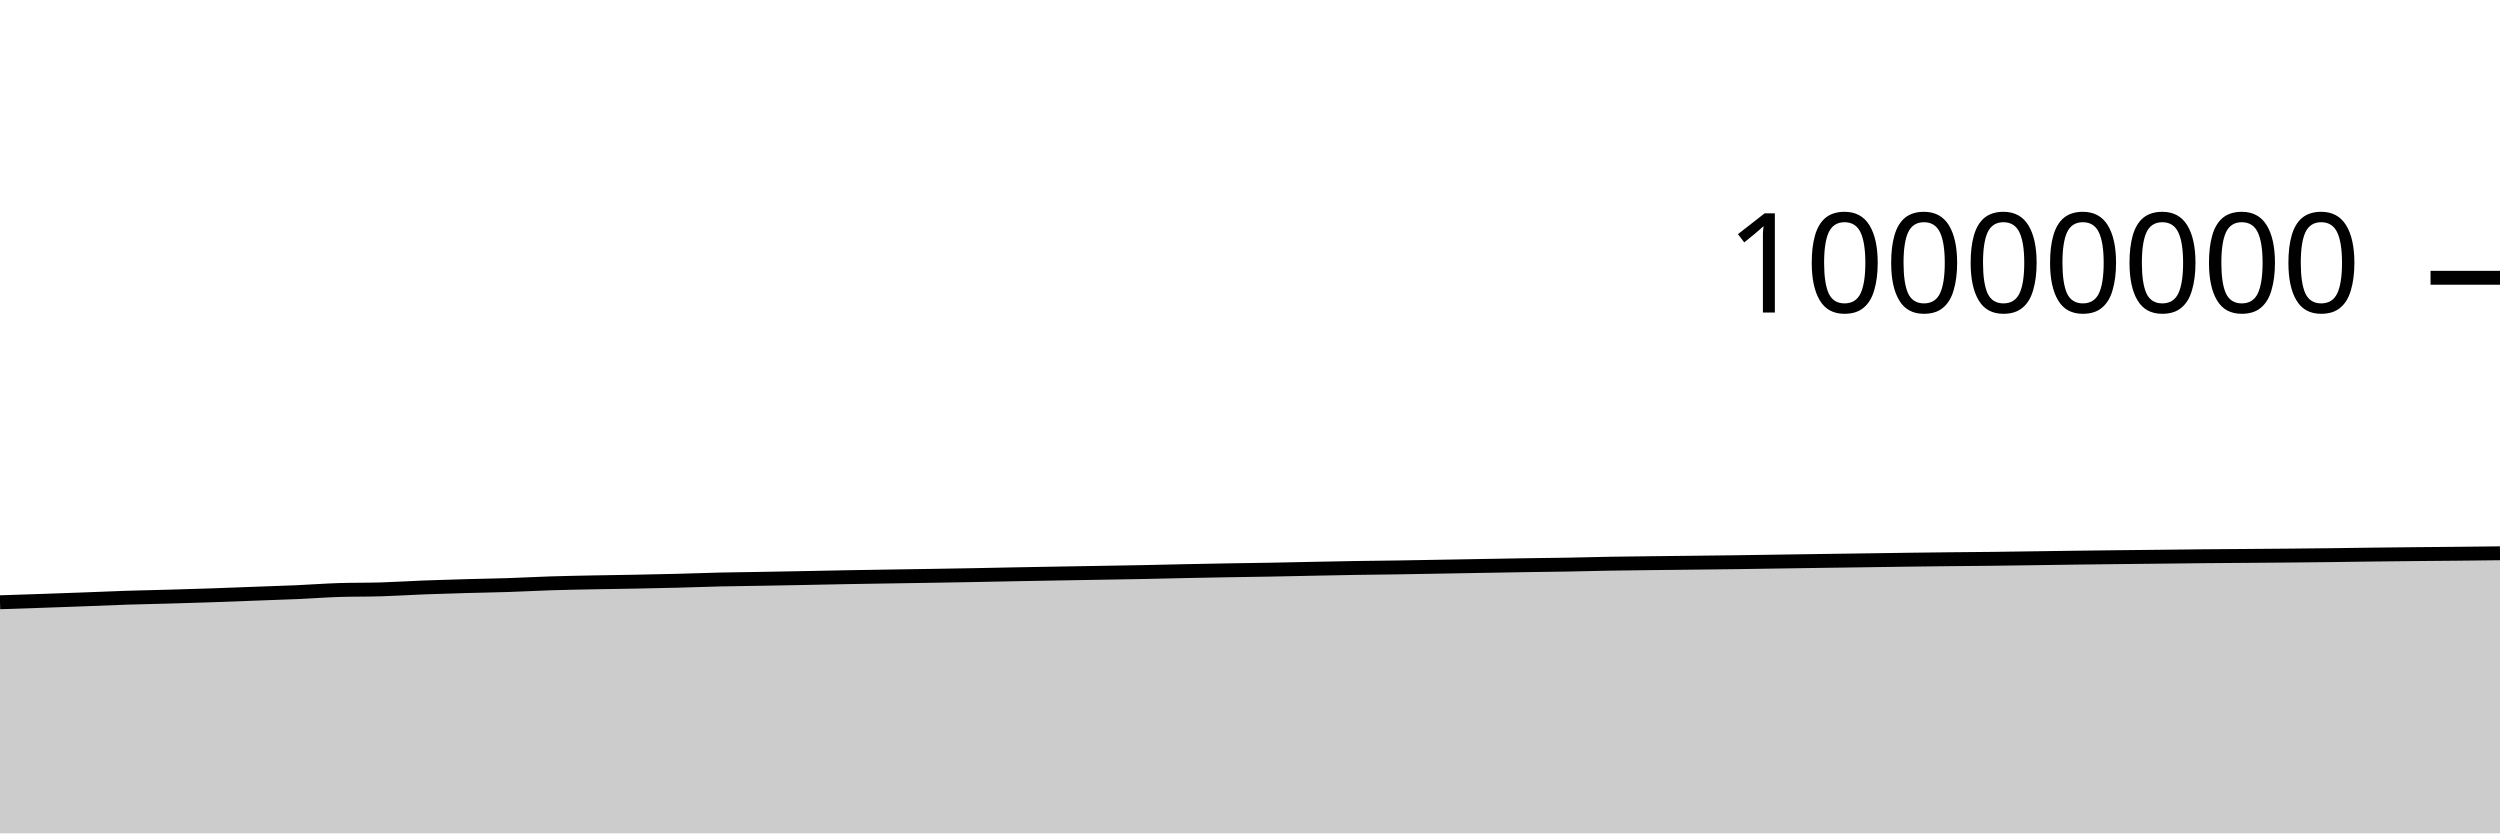
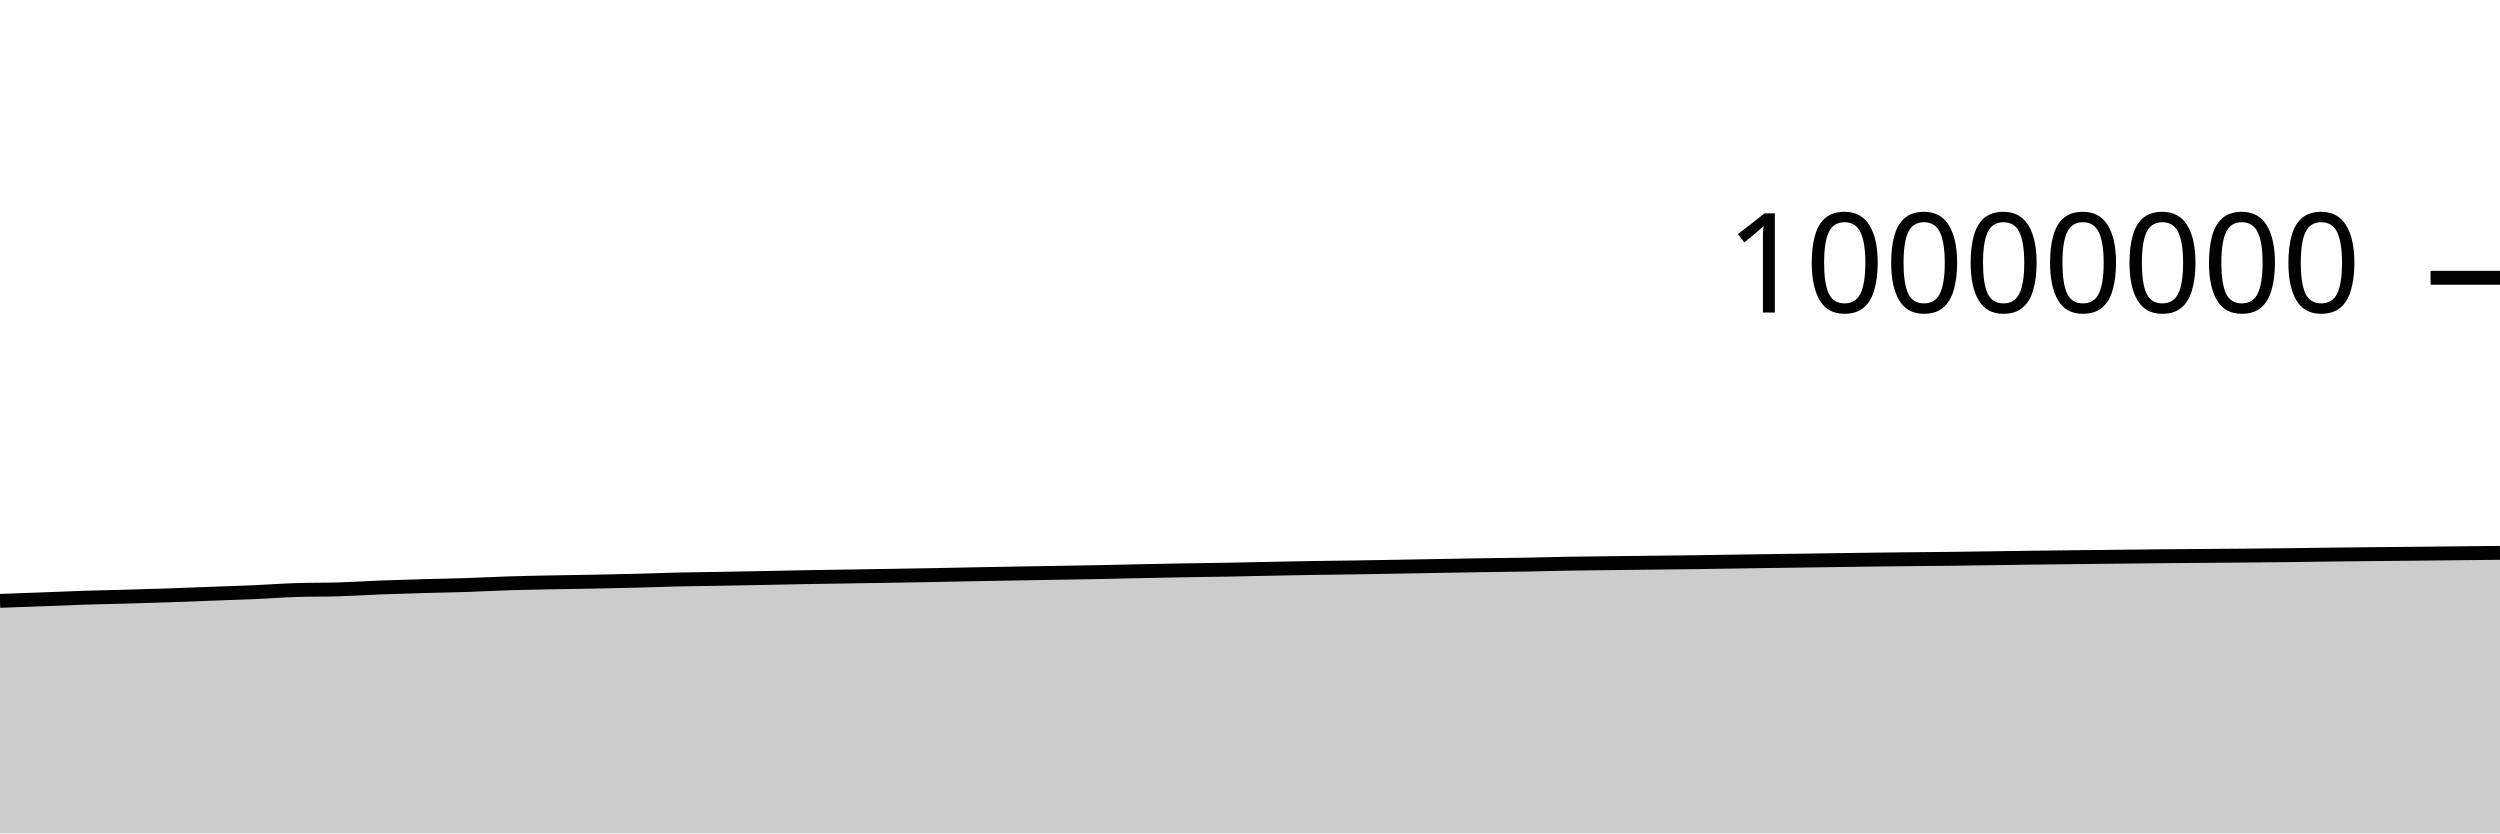
<svg xmlns="http://www.w3.org/2000/svg" viewBox="0 0 180 60">
  <g transform="translate(0,20)">
-     <path class="area" fill="rgba(0, 0, 0, 0.2)" d="M0,23.362C1.017,23.329,2.034,23.296,3.051,23.261C4.068,23.226,5.085,23.19,6.102,23.152C7.119,23.114,8.136,23.067,9.153,23.034C10.169,23.001,11.186,22.984,12.203,22.955C13.22,22.926,14.237,22.896,15.254,22.862C16.271,22.827,17.288,22.786,18.305,22.749C19.322,22.711,20.339,22.68,21.356,22.636C22.373,22.591,23.39,22.513,24.407,22.481C25.424,22.449,26.441,22.465,27.458,22.434C28.475,22.403,29.492,22.335,30.508,22.296C31.525,22.257,32.542,22.228,33.559,22.199C34.576,22.171,35.593,22.156,36.61,22.123C37.627,22.089,38.644,22.033,39.661,22C40.678,21.968,41.695,21.95,42.712,21.93C43.729,21.91,44.746,21.898,45.763,21.879C46.78,21.859,47.797,21.839,48.814,21.813C49.831,21.787,50.847,21.747,51.864,21.723C52.881,21.7,53.898,21.691,54.915,21.673C55.932,21.656,56.949,21.637,57.966,21.617C58.983,21.597,60,21.575,61.017,21.556C62.034,21.538,63.051,21.523,64.068,21.507C65.085,21.491,66.102,21.476,67.119,21.459C68.136,21.442,69.153,21.426,70.169,21.407C71.186,21.388,72.203,21.365,73.22,21.346C74.237,21.327,75.254,21.31,76.271,21.292C77.288,21.275,78.305,21.258,79.322,21.24C80.339,21.223,81.356,21.207,82.373,21.187C83.39,21.167,84.407,21.14,85.424,21.119C86.441,21.098,87.458,21.079,88.475,21.061C89.492,21.044,90.508,21.033,91.525,21.014C92.542,20.996,93.559,20.971,94.576,20.951C95.593,20.931,96.61,20.91,97.627,20.893C98.644,20.877,99.661,20.868,100.678,20.853C101.695,20.837,102.712,20.818,103.729,20.8C104.746,20.782,105.763,20.764,106.78,20.746C107.797,20.729,108.814,20.71,109.831,20.694C110.847,20.679,111.864,20.67,112.881,20.652C113.898,20.634,114.915,20.604,115.932,20.586C116.949,20.569,117.966,20.56,118.983,20.547C120,20.535,121.017,20.525,122.034,20.513C123.051,20.502,124.068,20.491,125.085,20.477C126.102,20.463,127.119,20.446,128.136,20.431C129.153,20.416,130.169,20.401,131.186,20.386C132.203,20.372,133.22,20.359,134.237,20.344C135.254,20.33,136.271,20.314,137.288,20.3C138.305,20.287,139.322,20.275,140.339,20.264C141.356,20.254,142.373,20.248,143.39,20.236C144.407,20.225,145.424,20.208,146.441,20.194C147.458,20.18,148.475,20.164,149.492,20.151C150.508,20.138,151.525,20.127,152.542,20.115C153.559,20.104,154.576,20.094,155.593,20.083C156.61,20.072,157.627,20.059,158.644,20.049C159.661,20.04,160.678,20.034,161.695,20.026C162.712,20.018,163.729,20.012,164.746,20.002C165.763,19.993,166.78,19.983,167.797,19.971C168.814,19.959,169.831,19.942,170.847,19.93C171.864,19.917,172.881,19.907,173.898,19.897C174.915,19.887,175.932,19.88,176.949,19.87C177.966,19.86,178.983,19.848,180,19.836L180,40C178.983,40,177.966,40,176.949,40C175.932,40,174.915,40,173.898,40C172.881,40,171.864,40,170.847,40C169.831,40,168.814,40,167.797,40C166.78,40,165.763,40,164.746,40C163.729,40,162.712,40,161.695,40C160.678,40,159.661,40,158.644,40C157.627,40,156.61,40,155.593,40C154.576,40,153.559,40,152.542,40C151.525,40,150.508,40,149.492,40C148.475,40,147.458,40,146.441,40C145.424,40,144.407,40,143.39,40C142.373,40,141.356,40,140.339,40C139.322,40,138.305,40,137.288,40C136.271,40,135.254,40,134.237,40C133.22,40,132.203,40,131.186,40C130.169,40,129.153,40,128.136,40C127.119,40,126.102,40,125.085,40C124.068,40,123.051,40,122.034,40C121.017,40,120,40,118.983,40C117.966,40,116.949,40,115.932,40C114.915,40,113.898,40,112.881,40C111.864,40,110.847,40,109.831,40C108.814,40,107.797,40,106.78,40C105.763,40,104.746,40,103.729,40C102.712,40,101.695,40,100.678,40C99.661,40,98.644,40,97.627,40C96.61,40,95.593,40,94.576,40C93.559,40,92.542,40,91.525,40C90.508,40,89.492,40,88.475,40C87.458,40,86.441,40,85.424,40C84.407,40,83.39,40,82.373,40C81.356,40,80.339,40,79.322,40C78.305,40,77.288,40,76.271,40C75.254,40,74.237,40,73.22,40C72.203,40,71.186,40,70.169,40C69.153,40,68.136,40,67.119,40C66.102,40,65.085,40,64.068,40C63.051,40,62.034,40,61.017,40C60,40,58.983,40,57.966,40C56.949,40,55.932,40,54.915,40C53.898,40,52.881,40,51.864,40C50.847,40,49.831,40,48.814,40C47.797,40,46.78,40,45.763,40C44.746,40,43.729,40,42.712,40C41.695,40,40.678,40,39.661,40C38.644,40,37.627,40,36.61,40C35.593,40,34.576,40,33.559,40C32.542,40,31.525,40,30.508,40C29.492,40,28.475,40,27.458,40C26.441,40,25.424,40,24.407,40C23.39,40,22.373,40,21.356,40C20.339,40,19.322,40,18.305,40C17.288,40,16.271,40,15.254,40C14.237,40,13.22,40,12.203,40C11.186,40,10.169,40,9.153,40C8.136,40,7.119,40,6.102,40C5.085,40,4.068,40,3.051,40C2.034,40,1.017,40,0,40Z" />
-     <path class="line" stroke="black" fill="none" d="M0,23.362C1.017,23.329,2.034,23.296,3.051,23.261C4.068,23.226,5.085,23.19,6.102,23.152C7.119,23.114,8.136,23.067,9.153,23.034C10.169,23.001,11.186,22.984,12.203,22.955C13.22,22.926,14.237,22.896,15.254,22.862C16.271,22.827,17.288,22.786,18.305,22.749C19.322,22.711,20.339,22.68,21.356,22.636C22.373,22.591,23.39,22.513,24.407,22.481C25.424,22.449,26.441,22.465,27.458,22.434C28.475,22.403,29.492,22.335,30.508,22.296C31.525,22.257,32.542,22.228,33.559,22.199C34.576,22.171,35.593,22.156,36.61,22.123C37.627,22.089,38.644,22.033,39.661,22C40.678,21.968,41.695,21.95,42.712,21.93C43.729,21.91,44.746,21.898,45.763,21.879C46.78,21.859,47.797,21.839,48.814,21.813C49.831,21.787,50.847,21.747,51.864,21.723C52.881,21.7,53.898,21.691,54.915,21.673C55.932,21.656,56.949,21.637,57.966,21.617C58.983,21.597,60,21.575,61.017,21.556C62.034,21.538,63.051,21.523,64.068,21.507C65.085,21.491,66.102,21.476,67.119,21.459C68.136,21.442,69.153,21.426,70.169,21.407C71.186,21.388,72.203,21.365,73.22,21.346C74.237,21.327,75.254,21.31,76.271,21.292C77.288,21.275,78.305,21.258,79.322,21.24C80.339,21.223,81.356,21.207,82.373,21.187C83.39,21.167,84.407,21.14,85.424,21.119C86.441,21.098,87.458,21.079,88.475,21.061C89.492,21.044,90.508,21.033,91.525,21.014C92.542,20.996,93.559,20.971,94.576,20.951C95.593,20.931,96.61,20.91,97.627,20.893C98.644,20.877,99.661,20.868,100.678,20.853C101.695,20.837,102.712,20.818,103.729,20.8C104.746,20.782,105.763,20.764,106.78,20.746C107.797,20.729,108.814,20.71,109.831,20.694C110.847,20.679,111.864,20.67,112.881,20.652C113.898,20.634,114.915,20.604,115.932,20.586C116.949,20.569,117.966,20.56,118.983,20.547C120,20.535,121.017,20.525,122.034,20.513C123.051,20.502,124.068,20.491,125.085,20.477C126.102,20.463,127.119,20.446,128.136,20.431C129.153,20.416,130.169,20.401,131.186,20.386C132.203,20.372,133.22,20.359,134.237,20.344C135.254,20.33,136.271,20.314,137.288,20.3C138.305,20.287,139.322,20.275,140.339,20.264C141.356,20.254,142.373,20.248,143.39,20.236C144.407,20.225,145.424,20.208,146.441,20.194C147.458,20.18,148.475,20.164,149.492,20.151C150.508,20.138,151.525,20.127,152.542,20.115C153.559,20.104,154.576,20.094,155.593,20.083C156.61,20.072,157.627,20.059,158.644,20.049C159.661,20.04,160.678,20.034,161.695,20.026C162.712,20.018,163.729,20.012,164.746,20.002C165.763,19.993,166.78,19.983,167.797,19.971C168.814,19.959,169.831,19.942,170.847,19.93C171.864,19.917,172.881,19.907,173.898,19.897C174.915,19.887,175.932,19.88,176.949,19.87C177.966,19.86,178.983,19.848,180,19.836" />
+     <path class="area" fill="rgba(0, 0, 0, 0.2)" d="M0,23.261C1.017,23.225,2.034,23.19,3.051,23.152C4.068,23.114,5.085,23.067,6.102,23.034C7.119,23.001,8.136,22.984,9.153,22.955C10.169,22.926,11.186,22.896,12.203,22.862C13.22,22.827,14.237,22.786,15.254,22.749C16.271,22.711,17.288,22.68,18.305,22.636C19.322,22.591,20.339,22.513,21.356,22.481C22.373,22.449,23.39,22.465,24.407,22.434C25.424,22.403,26.441,22.335,27.458,22.296C28.475,22.257,29.492,22.228,30.508,22.199C31.525,22.171,32.542,22.156,33.559,22.123C34.576,22.089,35.593,22.033,36.61,22C37.627,21.968,38.644,21.95,39.661,21.93C40.678,21.91,41.695,21.898,42.712,21.879C43.729,21.859,44.746,21.839,45.763,21.813C46.78,21.787,47.797,21.747,48.814,21.723C49.831,21.7,50.847,21.691,51.864,21.673C52.881,21.656,53.898,21.637,54.915,21.617C55.932,21.597,56.949,21.575,57.966,21.556C58.983,21.538,60,21.523,61.017,21.507C62.034,21.491,63.051,21.476,64.068,21.459C65.085,21.442,66.102,21.426,67.119,21.407C68.136,21.388,69.153,21.365,70.169,21.346C71.186,21.327,72.203,21.31,73.22,21.292C74.237,21.275,75.254,21.258,76.271,21.24C77.288,21.223,78.305,21.207,79.322,21.187C80.339,21.167,81.356,21.14,82.373,21.119C83.39,21.098,84.407,21.079,85.424,21.061C86.441,21.044,87.458,21.033,88.475,21.014C89.492,20.996,90.508,20.971,91.525,20.951C92.542,20.931,93.559,20.91,94.576,20.893C95.593,20.877,96.61,20.868,97.627,20.853C98.644,20.837,99.661,20.818,100.678,20.8C101.695,20.782,102.712,20.764,103.729,20.746C104.746,20.729,105.763,20.71,106.78,20.694C107.797,20.679,108.814,20.67,109.831,20.652C110.847,20.634,111.864,20.604,112.881,20.586C113.898,20.569,114.915,20.56,115.932,20.547C116.949,20.535,117.966,20.525,118.983,20.513C120,20.502,121.017,20.491,122.034,20.477C123.051,20.463,124.068,20.446,125.085,20.431C126.102,20.416,127.119,20.401,128.136,20.386C129.153,20.372,130.169,20.359,131.186,20.344C132.203,20.33,133.22,20.314,134.237,20.3C135.254,20.287,136.271,20.275,137.288,20.264C138.305,20.254,139.322,20.248,140.339,20.236C141.356,20.225,142.373,20.208,143.39,20.194C144.407,20.18,145.424,20.164,146.441,20.151C147.458,20.138,148.475,20.127,149.492,20.115C150.508,20.104,151.525,20.094,152.542,20.083C153.559,20.072,154.576,20.059,155.593,20.049C156.61,20.04,157.627,20.034,158.644,20.026C159.661,20.018,160.678,20.012,161.695,20.002C162.712,19.993,163.729,19.983,164.746,19.971C165.763,19.959,166.78,19.942,167.797,19.93C168.814,19.917,169.831,19.907,170.847,19.897C171.864,19.887,172.881,19.88,173.898,19.87C174.915,19.86,175.932,19.847,176.949,19.836C177.966,19.825,178.983,19.816,180,19.806L180,40C178.983,40,177.966,40,176.949,40C175.932,40,174.915,40,173.898,40C172.881,40,171.864,40,170.847,40C169.831,40,168.814,40,167.797,40C166.78,40,165.763,40,164.746,40C163.729,40,162.712,40,161.695,40C160.678,40,159.661,40,158.644,40C157.627,40,156.61,40,155.593,40C154.576,40,153.559,40,152.542,40C151.525,40,150.508,40,149.492,40C148.475,40,147.458,40,146.441,40C145.424,40,144.407,40,143.39,40C142.373,40,141.356,40,140.339,40C139.322,40,138.305,40,137.288,40C136.271,40,135.254,40,134.237,40C133.22,40,132.203,40,131.186,40C130.169,40,129.153,40,128.136,40C127.119,40,126.102,40,125.085,40C124.068,40,123.051,40,122.034,40C121.017,40,120,40,118.983,40C117.966,40,116.949,40,115.932,40C114.915,40,113.898,40,112.881,40C111.864,40,110.847,40,109.831,40C108.814,40,107.797,40,106.78,40C105.763,40,104.746,40,103.729,40C102.712,40,101.695,40,100.678,40C99.661,40,98.644,40,97.627,40C96.61,40,95.593,40,94.576,40C93.559,40,92.542,40,91.525,40C90.508,40,89.492,40,88.475,40C87.458,40,86.441,40,85.424,40C84.407,40,83.39,40,82.373,40C81.356,40,80.339,40,79.322,40C78.305,40,77.288,40,76.271,40C75.254,40,74.237,40,73.22,40C72.203,40,71.186,40,70.169,40C69.153,40,68.136,40,67.119,40C66.102,40,65.085,40,64.068,40C63.051,40,62.034,40,61.017,40C60,40,58.983,40,57.966,40C56.949,40,55.932,40,54.915,40C53.898,40,52.881,40,51.864,40C50.847,40,49.831,40,48.814,40C47.797,40,46.78,40,45.763,40C44.746,40,43.729,40,42.712,40C41.695,40,40.678,40,39.661,40C38.644,40,37.627,40,36.61,40C35.593,40,34.576,40,33.559,40C32.542,40,31.525,40,30.508,40C29.492,40,28.475,40,27.458,40C26.441,40,25.424,40,24.407,40C23.39,40,22.373,40,21.356,40C20.339,40,19.322,40,18.305,40C17.288,40,16.271,40,15.254,40C14.237,40,13.22,40,12.203,40C11.186,40,10.169,40,9.153,40C8.136,40,7.119,40,6.102,40C5.085,40,4.068,40,3.051,40C2.034,40,1.017,40,0,40Z" />
+     <path class="line" stroke="black" fill="none" d="M0,23.261C1.017,23.225,2.034,23.19,3.051,23.152C4.068,23.114,5.085,23.067,6.102,23.034C7.119,23.001,8.136,22.984,9.153,22.955C10.169,22.926,11.186,22.896,12.203,22.862C13.22,22.827,14.237,22.786,15.254,22.749C16.271,22.711,17.288,22.68,18.305,22.636C19.322,22.591,20.339,22.513,21.356,22.481C22.373,22.449,23.39,22.465,24.407,22.434C25.424,22.403,26.441,22.335,27.458,22.296C28.475,22.257,29.492,22.228,30.508,22.199C31.525,22.171,32.542,22.156,33.559,22.123C34.576,22.089,35.593,22.033,36.61,22C37.627,21.968,38.644,21.95,39.661,21.93C40.678,21.91,41.695,21.898,42.712,21.879C43.729,21.859,44.746,21.839,45.763,21.813C46.78,21.787,47.797,21.747,48.814,21.723C49.831,21.7,50.847,21.691,51.864,21.673C52.881,21.656,53.898,21.637,54.915,21.617C55.932,21.597,56.949,21.575,57.966,21.556C58.983,21.538,60,21.523,61.017,21.507C62.034,21.491,63.051,21.476,64.068,21.459C65.085,21.442,66.102,21.426,67.119,21.407C68.136,21.388,69.153,21.365,70.169,21.346C71.186,21.327,72.203,21.31,73.22,21.292C74.237,21.275,75.254,21.258,76.271,21.24C77.288,21.223,78.305,21.207,79.322,21.187C80.339,21.167,81.356,21.14,82.373,21.119C83.39,21.098,84.407,21.079,85.424,21.061C86.441,21.044,87.458,21.033,88.475,21.014C89.492,20.996,90.508,20.971,91.525,20.951C92.542,20.931,93.559,20.91,94.576,20.893C95.593,20.877,96.61,20.868,97.627,20.853C98.644,20.837,99.661,20.818,100.678,20.8C101.695,20.782,102.712,20.764,103.729,20.746C104.746,20.729,105.763,20.71,106.78,20.694C107.797,20.679,108.814,20.67,109.831,20.652C110.847,20.634,111.864,20.604,112.881,20.586C113.898,20.569,114.915,20.56,115.932,20.547C116.949,20.535,117.966,20.525,118.983,20.513C120,20.502,121.017,20.491,122.034,20.477C123.051,20.463,124.068,20.446,125.085,20.431C126.102,20.416,127.119,20.401,128.136,20.386C129.153,20.372,130.169,20.359,131.186,20.344C132.203,20.33,133.22,20.314,134.237,20.3C135.254,20.287,136.271,20.275,137.288,20.264C138.305,20.254,139.322,20.248,140.339,20.236C141.356,20.225,142.373,20.208,143.39,20.194C144.407,20.18,145.424,20.164,146.441,20.151C147.458,20.138,148.475,20.127,149.492,20.115C150.508,20.104,151.525,20.094,152.542,20.083C153.559,20.072,154.576,20.059,155.593,20.049C156.61,20.04,157.627,20.034,158.644,20.026C159.661,20.018,160.678,20.012,161.695,20.002C162.712,19.993,163.729,19.983,164.746,19.971C165.763,19.959,166.78,19.942,167.797,19.93C168.814,19.917,169.831,19.907,170.847,19.897C171.864,19.887,172.881,19.88,173.898,19.87C174.915,19.86,175.932,19.847,176.949,19.836C177.966,19.825,178.983,19.816,180,19.806" />
    <path class="axis-ceiling" stroke-width="1" stroke="black" fill="none" d="M175,0L180,0" />
    <text class="axis-ceiling-label" font-family="sans-serif" text-anchor="end" font-size="10px" x="170" y="2.5">10000000</text>
  </g>
</svg>
